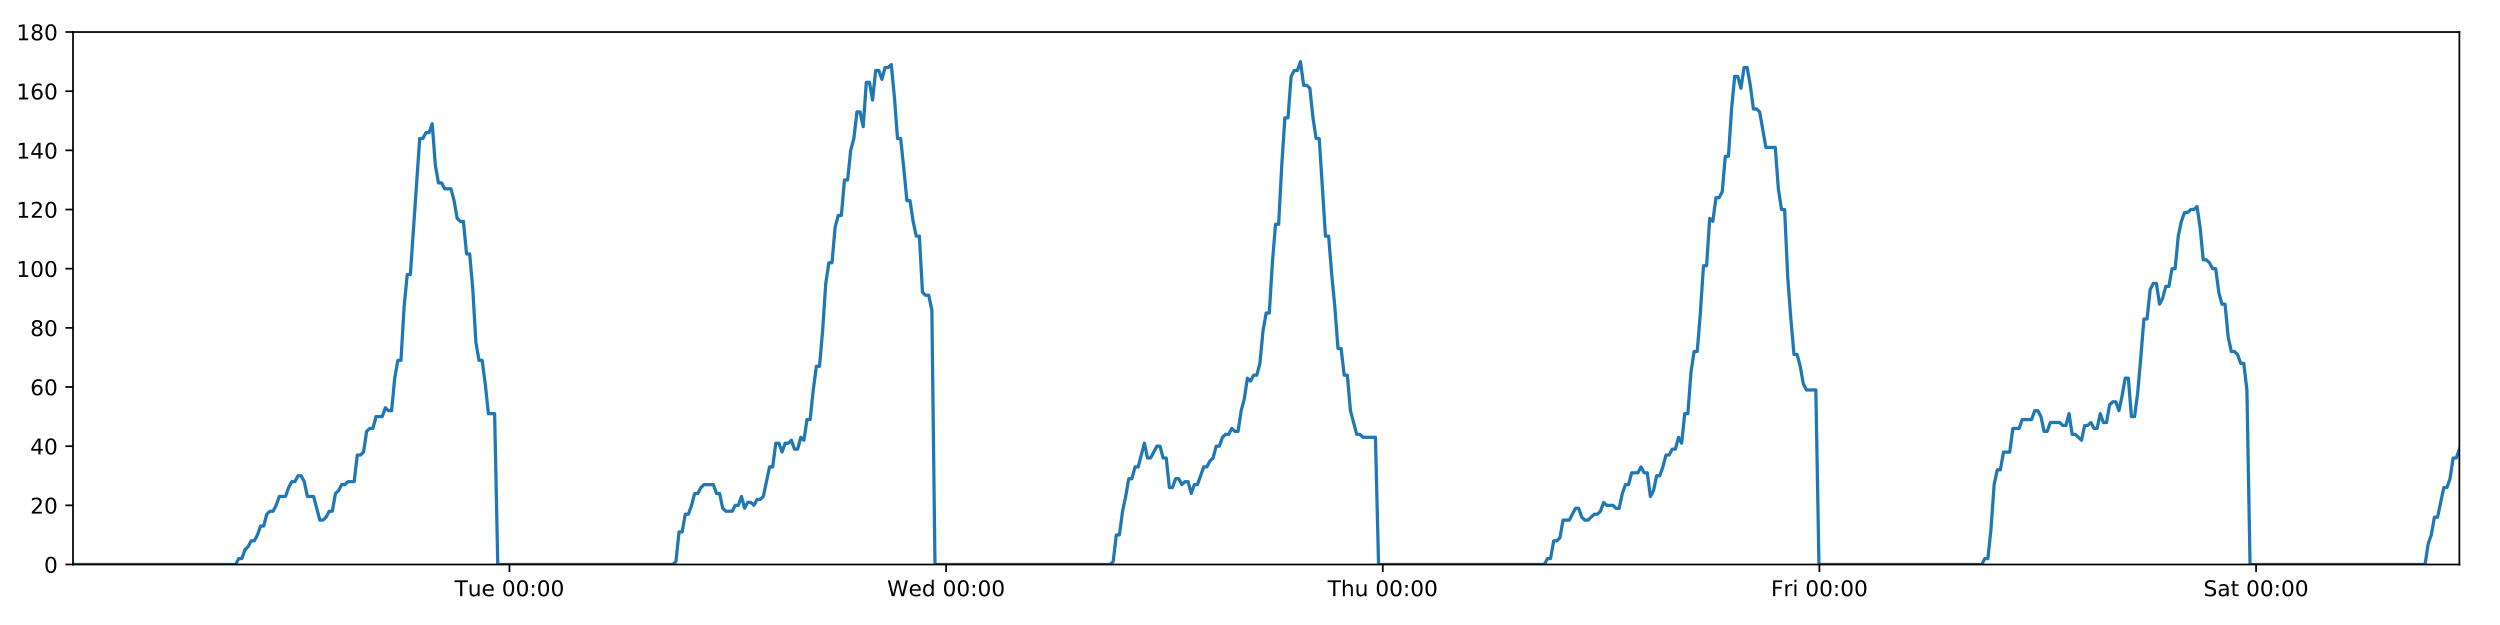
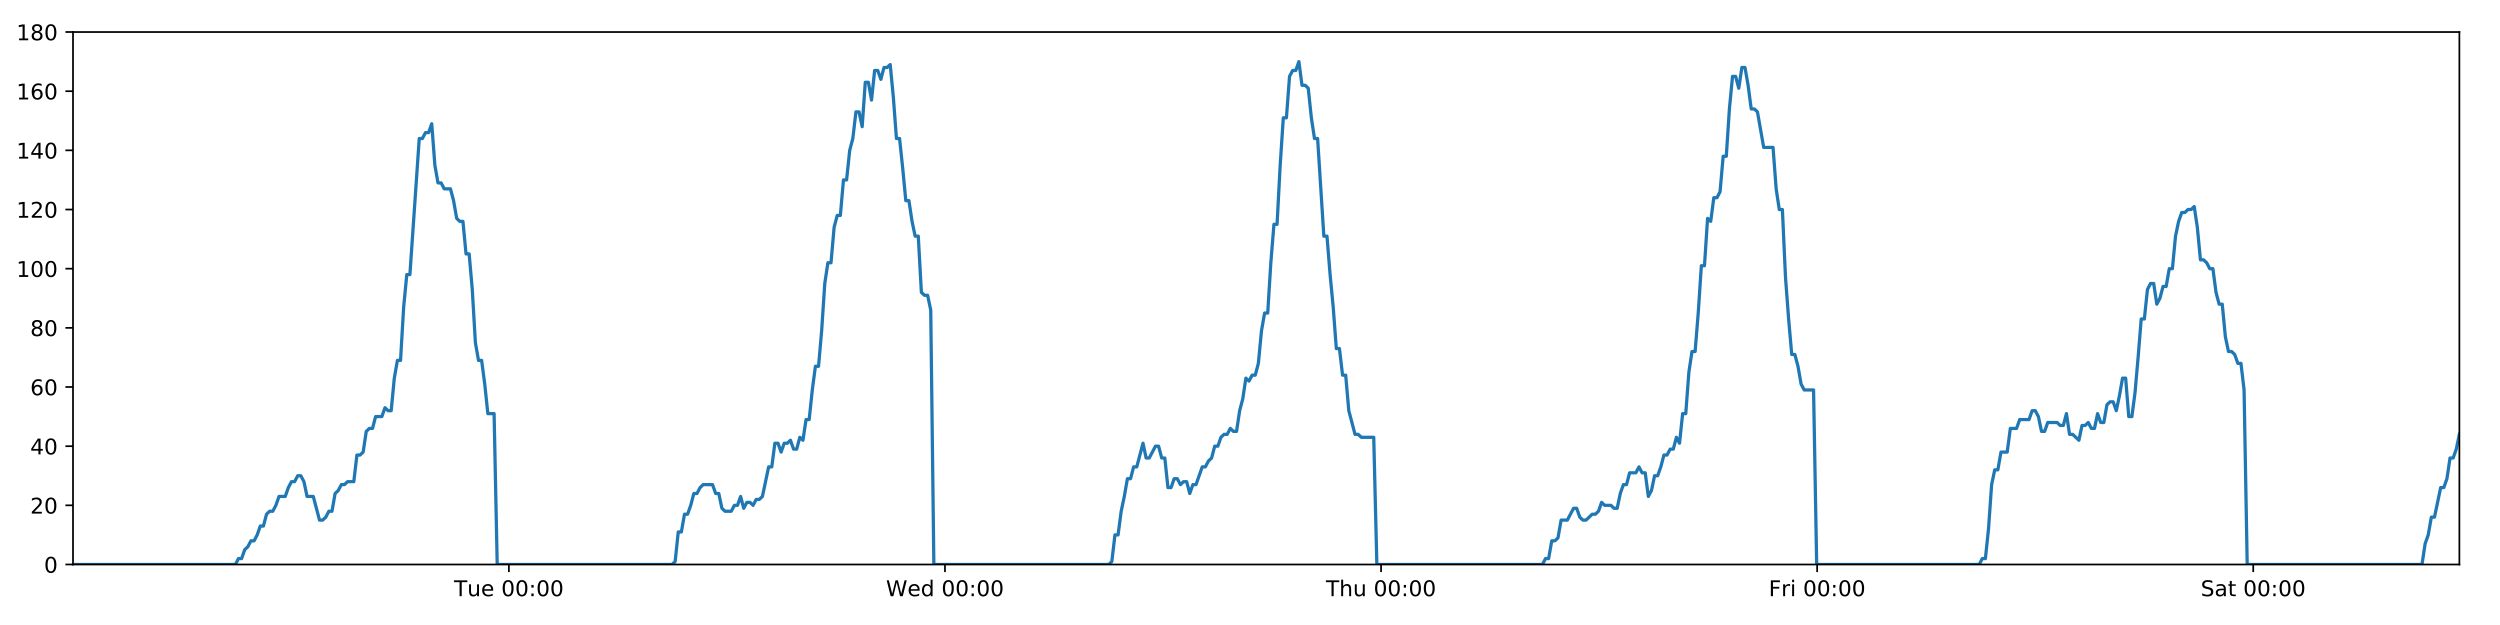
<svg xmlns="http://www.w3.org/2000/svg" xmlns:xlink="http://www.w3.org/1999/xlink" height="288pt" version="1.1" viewBox="0 0 1152 288" width="1152pt">
  <defs>
    <style type="text/css">
*{stroke-linecap:butt;stroke-linejoin:round;}
  </style>
  </defs>
  <g id="figure_1">
    <g id="patch_1">
      <path d="M 0 288  L 1152 288  L 1152 0  L 0 0  z " style="fill:#ffffff;" />
    </g>
    <g id="axes_1">
      <g id="patch_2">
        <path d="M 33.64 260.12  L 1133.28 260.12  L 1133.28 14.76  L 33.64 14.76  z " style="fill:#ffffff;" />
      </g>
      <g id="matplotlib.axis_1">
        <g id="xtick_1">
          <g id="line2d_1">
            <defs>
-               <path d="M 0 0  L 0 3.5  " id="m0438119c3f" style="stroke:#000000;stroke-width:0.8;" />
-             </defs>
-             <g>
-               <use style="stroke:#000000;stroke-width:0.8;" x="234.759" xlink:href="#m0438119c3f" y="260.12" />
+               <path d="M 0 0  L 0 3.5  " id="me0f3b7e760" style="stroke:#000000;stroke-width:0.8;" />
+             </defs>
+             <g>
+               <use style="stroke:#000000;stroke-width:0.8;" x="234.497" xlink:href="#me0f3b7e760" y="260.12" />
            </g>
          </g>
          <g id="text_1">
            <defs>
              <path d="M -0.297 72.906  L 61.375 72.906  L 61.375 64.594  L 35.5 64.594  L 35.5 0  L 25.594 0  L 25.594 64.594  L -0.297 64.594  z " id="DejaVuSans-84" />
              <path d="M 8.5 21.578  L 8.5 54.688  L 17.484 54.688  L 17.484 21.922  Q 17.484 14.156 20.5 10.266  Q 23.531 6.391 29.594 6.391  Q 36.859 6.391 41.078 11.031  Q 45.312 15.672 45.312 23.688  L 45.312 54.688  L 54.297 54.688  L 54.297 0  L 45.312 0  L 45.312 8.406  Q 42.047 3.422 37.719 1  Q 33.406 -1.422 27.688 -1.422  Q 18.266 -1.422 13.375 4.438  Q 8.5 10.297 8.5 21.578  z M 31.109 56  z " id="DejaVuSans-117" />
              <path d="M 56.203 29.594  L 56.203 25.203  L 14.891 25.203  Q 15.484 15.922 20.484 11.062  Q 25.484 6.203 34.422 6.203  Q 39.594 6.203 44.453 7.469  Q 49.312 8.734 54.109 11.281  L 54.109 2.781  Q 49.266 0.734 44.188 -0.344  Q 39.109 -1.422 33.891 -1.422  Q 20.797 -1.422 13.156 6.188  Q 5.516 13.812 5.516 26.812  Q 5.516 40.234 12.766 48.109  Q 20.016 56 32.328 56  Q 43.359 56 49.781 48.891  Q 56.203 41.797 56.203 29.594  z M 47.219 32.234  Q 47.125 39.594 43.094 43.984  Q 39.062 48.391 32.422 48.391  Q 24.906 48.391 20.391 44.141  Q 15.875 39.891 15.188 32.172  z " id="DejaVuSans-101" />
              <path id="DejaVuSans-32" />
              <path d="M 31.781 66.406  Q 24.172 66.406 20.328 58.906  Q 16.5 51.422 16.5 36.375  Q 16.5 21.391 20.328 13.891  Q 24.172 6.391 31.781 6.391  Q 39.453 6.391 43.281 13.891  Q 47.125 21.391 47.125 36.375  Q 47.125 51.422 43.281 58.906  Q 39.453 66.406 31.781 66.406  z M 31.781 74.219  Q 44.047 74.219 50.516 64.516  Q 56.984 54.828 56.984 36.375  Q 56.984 17.969 50.516 8.266  Q 44.047 -1.422 31.781 -1.422  Q 19.531 -1.422 13.062 8.266  Q 6.594 17.969 6.594 36.375  Q 6.594 54.828 13.062 64.516  Q 19.531 74.219 31.781 74.219  z " id="DejaVuSans-48" />
              <path d="M 11.719 12.406  L 22.016 12.406  L 22.016 0  L 11.719 0  z M 11.719 51.703  L 22.016 51.703  L 22.016 39.312  L 11.719 39.312  z " id="DejaVuSans-58" />
            </defs>
-             <g transform="translate(209.4736 274.7184)scale(0.1 -0.1)">
+             <g transform="translate(209.2112 274.7184)scale(0.1 -0.1)">
              <use xlink:href="#DejaVuSans-84" />
              <use x="60.85" xlink:href="#DejaVuSans-117" />
              <use x="124.229" xlink:href="#DejaVuSans-101" />
              <use x="185.752" xlink:href="#DejaVuSans-32" />
              <use x="217.539" xlink:href="#DejaVuSans-48" />
              <use x="281.162" xlink:href="#DejaVuSans-48" />
              <use x="344.785" xlink:href="#DejaVuSans-58" />
              <use x="378.477" xlink:href="#DejaVuSans-48" />
              <use x="442.1" xlink:href="#DejaVuSans-48" />
            </g>
          </g>
        </g>
        <g id="xtick_2">
          <g id="line2d_2">
            <g>
-               <use style="stroke:#000000;stroke-width:0.8;" x="435.969" xlink:href="#m0438119c3f" y="260.12" />
+               <use style="stroke:#000000;stroke-width:0.8;" x="435.444" xlink:href="#me0f3b7e760" y="260.12" />
            </g>
          </g>
          <g id="text_2">
            <defs>
              <path d="M 3.328 72.906  L 13.281 72.906  L 28.609 11.281  L 43.891 72.906  L 54.984 72.906  L 70.312 11.281  L 85.594 72.906  L 95.609 72.906  L 77.297 0  L 64.891 0  L 49.516 63.281  L 33.984 0  L 21.578 0  z " id="DejaVuSans-87" />
              <path d="M 45.406 46.391  L 45.406 75.984  L 54.391 75.984  L 54.391 0  L 45.406 0  L 45.406 8.203  Q 42.578 3.328 38.25 0.953  Q 33.938 -1.422 27.875 -1.422  Q 17.969 -1.422 11.734 6.484  Q 5.516 14.406 5.516 27.297  Q 5.516 40.188 11.734 48.094  Q 17.969 56 27.875 56  Q 33.938 56 38.25 53.625  Q 42.578 51.266 45.406 46.391  z M 14.797 27.297  Q 14.797 17.391 18.875 11.75  Q 22.953 6.109 30.078 6.109  Q 37.203 6.109 41.297 11.75  Q 45.406 17.391 45.406 27.297  Q 45.406 37.203 41.297 42.844  Q 37.203 48.484 30.078 48.484  Q 22.953 48.484 18.875 42.844  Q 14.797 37.203 14.797 27.297  z " id="DejaVuSans-100" />
            </defs>
-             <g transform="translate(408.78 274.7184)scale(0.1 -0.1)">
+             <g transform="translate(408.2552 274.7184)scale(0.1 -0.1)">
              <use xlink:href="#DejaVuSans-87" />
              <use x="98.799" xlink:href="#DejaVuSans-101" />
              <use x="160.322" xlink:href="#DejaVuSans-100" />
              <use x="223.799" xlink:href="#DejaVuSans-32" />
              <use x="255.586" xlink:href="#DejaVuSans-48" />
              <use x="319.209" xlink:href="#DejaVuSans-48" />
              <use x="382.832" xlink:href="#DejaVuSans-58" />
              <use x="416.523" xlink:href="#DejaVuSans-48" />
              <use x="480.146" xlink:href="#DejaVuSans-48" />
            </g>
          </g>
        </g>
        <g id="xtick_3">
          <g id="line2d_3">
            <g>
-               <use style="stroke:#000000;stroke-width:0.8;" x="637.179" xlink:href="#m0438119c3f" y="260.12" />
+               <use style="stroke:#000000;stroke-width:0.8;" x="636.391" xlink:href="#me0f3b7e760" y="260.12" />
            </g>
          </g>
          <g id="text_3">
            <defs>
              <path d="M 54.891 33.016  L 54.891 0  L 45.906 0  L 45.906 32.719  Q 45.906 40.484 42.875 44.328  Q 39.844 48.188 33.797 48.188  Q 26.516 48.188 22.312 43.547  Q 18.109 38.922 18.109 30.906  L 18.109 0  L 9.078 0  L 9.078 75.984  L 18.109 75.984  L 18.109 46.188  Q 21.344 51.125 25.703 53.562  Q 30.078 56 35.797 56  Q 45.219 56 50.047 50.172  Q 54.891 44.344 54.891 33.016  z " id="DejaVuSans-104" />
            </defs>
-             <g transform="translate(611.7888 274.7184)scale(0.1 -0.1)">
+             <g transform="translate(611.0015 274.7184)scale(0.1 -0.1)">
              <use xlink:href="#DejaVuSans-84" />
              <use x="61.084" xlink:href="#DejaVuSans-104" />
              <use x="124.463" xlink:href="#DejaVuSans-117" />
              <use x="187.842" xlink:href="#DejaVuSans-32" />
              <use x="219.629" xlink:href="#DejaVuSans-48" />
              <use x="283.252" xlink:href="#DejaVuSans-48" />
              <use x="346.875" xlink:href="#DejaVuSans-58" />
              <use x="380.566" xlink:href="#DejaVuSans-48" />
              <use x="444.189" xlink:href="#DejaVuSans-48" />
            </g>
          </g>
        </g>
        <g id="xtick_4">
          <g id="line2d_4">
            <g>
-               <use style="stroke:#000000;stroke-width:0.8;" x="838.388" xlink:href="#m0438119c3f" y="260.12" />
+               <use style="stroke:#000000;stroke-width:0.8;" x="837.338" xlink:href="#me0f3b7e760" y="260.12" />
            </g>
          </g>
          <g id="text_4">
            <defs>
              <path d="M 9.812 72.906  L 51.703 72.906  L 51.703 64.594  L 19.672 64.594  L 19.672 43.109  L 48.578 43.109  L 48.578 34.812  L 19.672 34.812  L 19.672 0  L 9.812 0  z " id="DejaVuSans-70" />
              <path d="M 41.109 46.297  Q 39.594 47.172 37.812 47.578  Q 36.031 48 33.891 48  Q 26.266 48 22.188 43.047  Q 18.109 38.094 18.109 28.812  L 18.109 0  L 9.078 0  L 9.078 54.688  L 18.109 54.688  L 18.109 46.188  Q 20.953 51.172 25.484 53.578  Q 30.031 56 36.531 56  Q 37.453 56 38.578 55.875  Q 39.703 55.766 41.062 55.516  z " id="DejaVuSans-114" />
              <path d="M 9.422 54.688  L 18.406 54.688  L 18.406 0  L 9.422 0  z M 9.422 75.984  L 18.406 75.984  L 18.406 64.594  L 9.422 64.594  z " id="DejaVuSans-105" />
            </defs>
-             <g transform="translate(816.0749 274.7184)scale(0.1 -0.1)">
+             <g transform="translate(815.0252 274.7184)scale(0.1 -0.1)">
              <use xlink:href="#DejaVuSans-70" />
              <use x="57.41" xlink:href="#DejaVuSans-114" />
              <use x="98.523" xlink:href="#DejaVuSans-105" />
              <use x="126.307" xlink:href="#DejaVuSans-32" />
              <use x="158.094" xlink:href="#DejaVuSans-48" />
              <use x="221.717" xlink:href="#DejaVuSans-48" />
              <use x="285.34" xlink:href="#DejaVuSans-58" />
              <use x="319.031" xlink:href="#DejaVuSans-48" />
              <use x="382.654" xlink:href="#DejaVuSans-48" />
            </g>
          </g>
        </g>
        <g id="xtick_5">
          <g id="line2d_5">
            <g>
-               <use style="stroke:#000000;stroke-width:0.8;" x="1039.598" xlink:href="#m0438119c3f" y="260.12" />
+               <use style="stroke:#000000;stroke-width:0.8;" x="1038.286" xlink:href="#me0f3b7e760" y="260.12" />
            </g>
          </g>
          <g id="text_5">
            <defs>
              <path d="M 53.516 70.516  L 53.516 60.891  Q 47.906 63.578 42.922 64.891  Q 37.938 66.219 33.297 66.219  Q 25.25 66.219 20.875 63.094  Q 16.5 59.969 16.5 54.203  Q 16.5 49.359 19.406 46.891  Q 22.312 44.438 30.422 42.922  L 36.375 41.703  Q 47.406 39.594 52.656 34.297  Q 57.906 29 57.906 20.125  Q 57.906 9.516 50.797 4.047  Q 43.703 -1.422 29.984 -1.422  Q 24.812 -1.422 18.969 -0.25  Q 13.141 0.922 6.891 3.219  L 6.891 13.375  Q 12.891 10.016 18.656 8.297  Q 24.422 6.594 29.984 6.594  Q 38.422 6.594 43.016 9.906  Q 47.609 13.234 47.609 19.391  Q 47.609 24.75 44.312 27.781  Q 41.016 30.812 33.5 32.328  L 27.484 33.5  Q 16.453 35.688 11.516 40.375  Q 6.594 45.062 6.594 53.422  Q 6.594 63.094 13.406 68.656  Q 20.219 74.219 32.172 74.219  Q 37.312 74.219 42.625 73.281  Q 47.953 72.359 53.516 70.516  z " id="DejaVuSans-83" />
              <path d="M 34.281 27.484  Q 23.391 27.484 19.188 25  Q 14.984 22.516 14.984 16.5  Q 14.984 11.719 18.141 8.906  Q 21.297 6.109 26.703 6.109  Q 34.188 6.109 38.703 11.406  Q 43.219 16.703 43.219 25.484  L 43.219 27.484  z M 52.203 31.203  L 52.203 0  L 43.219 0  L 43.219 8.297  Q 40.141 3.328 35.547 0.953  Q 30.953 -1.422 24.312 -1.422  Q 15.922 -1.422 10.953 3.297  Q 6 8.016 6 15.922  Q 6 25.141 12.172 29.828  Q 18.359 34.516 30.609 34.516  L 43.219 34.516  L 43.219 35.406  Q 43.219 41.609 39.141 45  Q 35.062 48.391 27.688 48.391  Q 23 48.391 18.547 47.266  Q 14.109 46.141 10.016 43.891  L 10.016 52.203  Q 14.938 54.109 19.578 55.047  Q 24.219 56 28.609 56  Q 40.484 56 46.344 49.844  Q 52.203 43.703 52.203 31.203  z " id="DejaVuSans-97" />
              <path d="M 18.312 70.219  L 18.312 54.688  L 36.812 54.688  L 36.812 47.703  L 18.312 47.703  L 18.312 18.016  Q 18.312 11.328 20.141 9.422  Q 21.969 7.516 27.594 7.516  L 36.812 7.516  L 36.812 0  L 27.594 0  Q 17.188 0 13.234 3.875  Q 9.281 7.766 9.281 18.016  L 9.281 47.703  L 2.688 47.703  L 2.688 54.688  L 9.281 54.688  L 9.281 70.219  z " id="DejaVuSans-116" />
            </defs>
-             <g transform="translate(1015.401 274.7184)scale(0.1 -0.1)">
+             <g transform="translate(1014.089 274.7184)scale(0.1 -0.1)">
              <use xlink:href="#DejaVuSans-83" />
              <use x="63.477" xlink:href="#DejaVuSans-97" />
              <use x="124.756" xlink:href="#DejaVuSans-116" />
              <use x="163.965" xlink:href="#DejaVuSans-32" />
              <use x="195.752" xlink:href="#DejaVuSans-48" />
              <use x="259.375" xlink:href="#DejaVuSans-48" />
              <use x="322.998" xlink:href="#DejaVuSans-58" />
              <use x="356.689" xlink:href="#DejaVuSans-48" />
              <use x="420.312" xlink:href="#DejaVuSans-48" />
            </g>
          </g>
        </g>
      </g>
      <g id="matplotlib.axis_2">
        <g id="ytick_1">
          <g id="line2d_6">
            <defs>
-               <path d="M 0 0  L -3.5 0  " id="m329da680a0" style="stroke:#000000;stroke-width:0.8;" />
-             </defs>
-             <g>
-               <use style="stroke:#000000;stroke-width:0.8;" x="33.64" xlink:href="#m329da680a0" y="260.12" />
+               <path d="M 0 0  L -3.5 0  " id="mdecca29149" style="stroke:#000000;stroke-width:0.8;" />
+             </defs>
+             <g>
+               <use style="stroke:#000000;stroke-width:0.8;" x="33.64" xlink:href="#mdecca29149" y="260.12" />
            </g>
          </g>
          <g id="text_6">
            <g transform="translate(20.2775 263.9192)scale(0.1 -0.1)">
              <use xlink:href="#DejaVuSans-48" />
            </g>
          </g>
        </g>
        <g id="ytick_2">
          <g id="line2d_7">
            <g>
-               <use style="stroke:#000000;stroke-width:0.8;" x="33.64" xlink:href="#m329da680a0" y="232.858" />
+               <use style="stroke:#000000;stroke-width:0.8;" x="33.64" xlink:href="#mdecca29149" y="232.858" />
            </g>
          </g>
          <g id="text_7">
            <defs>
              <path d="M 19.188 8.297  L 53.609 8.297  L 53.609 0  L 7.328 0  L 7.328 8.297  Q 12.938 14.109 22.625 23.891  Q 32.328 33.688 34.812 36.531  Q 39.547 41.844 41.422 45.531  Q 43.312 49.219 43.312 52.781  Q 43.312 58.594 39.234 62.25  Q 35.156 65.922 28.609 65.922  Q 23.969 65.922 18.812 64.312  Q 13.672 62.703 7.812 59.422  L 7.812 69.391  Q 13.766 71.781 18.938 73  Q 24.125 74.219 28.422 74.219  Q 39.75 74.219 46.484 68.547  Q 53.219 62.891 53.219 53.422  Q 53.219 48.922 51.531 44.891  Q 49.859 40.875 45.406 35.406  Q 44.188 33.984 37.641 27.219  Q 31.109 20.453 19.188 8.297  z " id="DejaVuSans-50" />
            </defs>
            <g transform="translate(13.915 236.657)scale(0.1 -0.1)">
              <use xlink:href="#DejaVuSans-50" />
              <use x="63.623" xlink:href="#DejaVuSans-48" />
            </g>
          </g>
        </g>
        <g id="ytick_3">
          <g id="line2d_8">
            <g>
-               <use style="stroke:#000000;stroke-width:0.8;" x="33.64" xlink:href="#m329da680a0" y="205.596" />
+               <use style="stroke:#000000;stroke-width:0.8;" x="33.64" xlink:href="#mdecca29149" y="205.596" />
            </g>
          </g>
          <g id="text_8">
            <defs>
              <path d="M 37.797 64.312  L 12.891 25.391  L 37.797 25.391  z M 35.203 72.906  L 47.609 72.906  L 47.609 25.391  L 58.016 25.391  L 58.016 17.188  L 47.609 17.188  L 47.609 0  L 37.797 0  L 37.797 17.188  L 4.891 17.188  L 4.891 26.703  z " id="DejaVuSans-52" />
            </defs>
            <g transform="translate(13.915 209.3948)scale(0.1 -0.1)">
              <use xlink:href="#DejaVuSans-52" />
              <use x="63.623" xlink:href="#DejaVuSans-48" />
            </g>
          </g>
        </g>
        <g id="ytick_4">
          <g id="line2d_9">
            <g>
-               <use style="stroke:#000000;stroke-width:0.8;" x="33.64" xlink:href="#m329da680a0" y="178.333" />
+               <use style="stroke:#000000;stroke-width:0.8;" x="33.64" xlink:href="#mdecca29149" y="178.333" />
            </g>
          </g>
          <g id="text_9">
            <defs>
              <path d="M 33.016 40.375  Q 26.375 40.375 22.484 35.828  Q 18.609 31.297 18.609 23.391  Q 18.609 15.531 22.484 10.953  Q 26.375 6.391 33.016 6.391  Q 39.656 6.391 43.531 10.953  Q 47.406 15.531 47.406 23.391  Q 47.406 31.297 43.531 35.828  Q 39.656 40.375 33.016 40.375  z M 52.594 71.297  L 52.594 62.312  Q 48.875 64.062 45.094 64.984  Q 41.312 65.922 37.594 65.922  Q 27.828 65.922 22.672 59.328  Q 17.531 52.734 16.797 39.406  Q 19.672 43.656 24.016 45.922  Q 28.375 48.188 33.594 48.188  Q 44.578 48.188 50.953 41.516  Q 57.328 34.859 57.328 23.391  Q 57.328 12.156 50.688 5.359  Q 44.047 -1.422 33.016 -1.422  Q 20.359 -1.422 13.672 8.266  Q 6.984 17.969 6.984 36.375  Q 6.984 53.656 15.188 63.938  Q 23.391 74.219 37.203 74.219  Q 40.922 74.219 44.703 73.484  Q 48.484 72.75 52.594 71.297  z " id="DejaVuSans-54" />
            </defs>
            <g transform="translate(13.915 182.1326)scale(0.1 -0.1)">
              <use xlink:href="#DejaVuSans-54" />
              <use x="63.623" xlink:href="#DejaVuSans-48" />
            </g>
          </g>
        </g>
        <g id="ytick_5">
          <g id="line2d_10">
            <g>
-               <use style="stroke:#000000;stroke-width:0.8;" x="33.64" xlink:href="#m329da680a0" y="151.071" />
+               <use style="stroke:#000000;stroke-width:0.8;" x="33.64" xlink:href="#mdecca29149" y="151.071" />
            </g>
          </g>
          <g id="text_10">
            <defs>
              <path d="M 31.781 34.625  Q 24.75 34.625 20.719 30.859  Q 16.703 27.094 16.703 20.516  Q 16.703 13.922 20.719 10.156  Q 24.75 6.391 31.781 6.391  Q 38.812 6.391 42.859 10.172  Q 46.922 13.969 46.922 20.516  Q 46.922 27.094 42.891 30.859  Q 38.875 34.625 31.781 34.625  z M 21.922 38.812  Q 15.578 40.375 12.031 44.719  Q 8.5 49.078 8.5 55.328  Q 8.5 64.062 14.719 69.141  Q 20.953 74.219 31.781 74.219  Q 42.672 74.219 48.875 69.141  Q 55.078 64.062 55.078 55.328  Q 55.078 49.078 51.531 44.719  Q 48 40.375 41.703 38.812  Q 48.828 37.156 52.797 32.312  Q 56.781 27.484 56.781 20.516  Q 56.781 9.906 50.312 4.234  Q 43.844 -1.422 31.781 -1.422  Q 19.734 -1.422 13.25 4.234  Q 6.781 9.906 6.781 20.516  Q 6.781 27.484 10.781 32.312  Q 14.797 37.156 21.922 38.812  z M 18.312 54.391  Q 18.312 48.734 21.844 45.562  Q 25.391 42.391 31.781 42.391  Q 38.141 42.391 41.719 45.562  Q 45.312 48.734 45.312 54.391  Q 45.312 60.062 41.719 63.234  Q 38.141 66.406 31.781 66.406  Q 25.391 66.406 21.844 63.234  Q 18.312 60.062 18.312 54.391  z " id="DejaVuSans-56" />
            </defs>
            <g transform="translate(13.915 154.8703)scale(0.1 -0.1)">
              <use xlink:href="#DejaVuSans-56" />
              <use x="63.623" xlink:href="#DejaVuSans-48" />
            </g>
          </g>
        </g>
        <g id="ytick_6">
          <g id="line2d_11">
            <g>
-               <use style="stroke:#000000;stroke-width:0.8;" x="33.64" xlink:href="#m329da680a0" y="123.809" />
+               <use style="stroke:#000000;stroke-width:0.8;" x="33.64" xlink:href="#mdecca29149" y="123.809" />
            </g>
          </g>
          <g id="text_11">
            <defs>
              <path d="M 12.406 8.297  L 28.516 8.297  L 28.516 63.922  L 10.984 60.406  L 10.984 69.391  L 28.422 72.906  L 38.281 72.906  L 38.281 8.297  L 54.391 8.297  L 54.391 0  L 12.406 0  z " id="DejaVuSans-49" />
            </defs>
            <g transform="translate(7.5525 127.6081)scale(0.1 -0.1)">
              <use xlink:href="#DejaVuSans-49" />
              <use x="63.623" xlink:href="#DejaVuSans-48" />
              <use x="127.246" xlink:href="#DejaVuSans-48" />
            </g>
          </g>
        </g>
        <g id="ytick_7">
          <g id="line2d_12">
            <g>
-               <use style="stroke:#000000;stroke-width:0.8;" x="33.64" xlink:href="#m329da680a0" y="96.547" />
+               <use style="stroke:#000000;stroke-width:0.8;" x="33.64" xlink:href="#mdecca29149" y="96.547" />
            </g>
          </g>
          <g id="text_12">
            <g transform="translate(7.5525 100.3459)scale(0.1 -0.1)">
              <use xlink:href="#DejaVuSans-49" />
              <use x="63.623" xlink:href="#DejaVuSans-50" />
              <use x="127.246" xlink:href="#DejaVuSans-48" />
            </g>
          </g>
        </g>
        <g id="ytick_8">
          <g id="line2d_13">
            <g>
-               <use style="stroke:#000000;stroke-width:0.8;" x="33.64" xlink:href="#m329da680a0" y="69.284" />
+               <use style="stroke:#000000;stroke-width:0.8;" x="33.64" xlink:href="#mdecca29149" y="69.284" />
            </g>
          </g>
          <g id="text_13">
            <g transform="translate(7.5525 73.08366)scale(0.1 -0.1)">
              <use xlink:href="#DejaVuSans-49" />
              <use x="63.623" xlink:href="#DejaVuSans-52" />
              <use x="127.246" xlink:href="#DejaVuSans-48" />
            </g>
          </g>
        </g>
        <g id="ytick_9">
          <g id="line2d_14">
            <g>
-               <use style="stroke:#000000;stroke-width:0.8;" x="33.64" xlink:href="#m329da680a0" y="42.022" />
+               <use style="stroke:#000000;stroke-width:0.8;" x="33.64" xlink:href="#mdecca29149" y="42.022" />
            </g>
          </g>
          <g id="text_14">
            <g transform="translate(7.5525 45.82144)scale(0.1 -0.1)">
              <use xlink:href="#DejaVuSans-49" />
              <use x="63.623" xlink:href="#DejaVuSans-54" />
              <use x="127.246" xlink:href="#DejaVuSans-48" />
            </g>
          </g>
        </g>
        <g id="ytick_10">
          <g id="line2d_15">
            <g>
-               <use style="stroke:#000000;stroke-width:0.8;" x="33.64" xlink:href="#m329da680a0" y="14.76" />
+               <use style="stroke:#000000;stroke-width:0.8;" x="33.64" xlink:href="#mdecca29149" y="14.76" />
            </g>
          </g>
          <g id="text_15">
            <g transform="translate(7.5525 18.55922)scale(0.1 -0.1)">
              <use xlink:href="#DejaVuSans-49" />
              <use x="63.623" xlink:href="#DejaVuSans-56" />
              <use x="127.246" xlink:href="#DejaVuSans-48" />
            </g>
          </g>
        </g>
      </g>
      <g id="line2d_16">
-         <path clip-path="url(#p82bb617977)" d="M 33.64 260.12  L 108.575 260.12  L 109.988 257.394  L 111.43 257.394  L 112.867 253.304  L 114.303 251.941  L 115.743 249.215  L 117.181 249.215  L 118.621 246.489  L 120.059 242.4  L 121.497 242.4  L 122.934 236.947  L 124.374 235.584  L 125.813 235.584  L 127.253 232.858  L 128.69 228.768  L 131.565 228.768  L 133.002 224.679  L 134.441 221.953  L 135.879 221.953  L 137.32 219.227  L 138.759 219.227  L 140.198 221.953  L 141.635 228.768  L 144.508 228.768  L 147.381 239.673  L 148.823 239.673  L 150.261 238.31  L 151.702 235.584  L 153.138 235.584  L 154.575 227.405  L 156.011 226.042  L 157.448 223.316  L 158.885 223.316  L 160.324 221.953  L 163.199 221.953  L 164.638 209.685  L 166.075 209.685  L 167.512 208.322  L 168.95 198.78  L 170.39 197.417  L 171.827 197.417  L 173.264 191.964  L 176.139 191.964  L 177.578 187.875  L 179.015 189.238  L 180.452 189.238  L 181.889 174.244  L 183.326 166.065  L 184.765 166.065  L 186.204 141.529  L 187.644 126.535  L 189.083 126.535  L 193.402 63.832  L 194.842 63.832  L 196.281 61.106  L 197.721 61.106  L 199.161 57.016  L 200.602 76.1  L 202.043 84.279  L 203.483 84.279  L 204.921 87.005  L 207.795 87.005  L 209.233 92.457  L 210.67 100.636  L 212.109 101.999  L 213.549 101.999  L 214.986 116.993  L 216.424 116.993  L 217.862 133.351  L 219.3 157.887  L 220.738 166.065  L 222.176 166.065  L 223.613 176.97  L 225.051 190.601  L 227.929 190.601  L 229.367 260.12  L 310.053 260.12  L 311.467 258.757  L 312.905 245.126  L 314.342 245.126  L 315.778 236.947  L 317.218 236.947  L 318.655 232.858  L 320.092 227.405  L 321.529 227.405  L 322.968 224.679  L 324.407 223.316  L 328.723 223.316  L 330.16 227.405  L 331.601 227.405  L 333.044 234.221  L 334.481 235.584  L 337.36 235.584  L 338.799 232.858  L 340.238 232.858  L 341.675 228.768  L 343.112 234.221  L 344.548 231.495  L 345.989 231.495  L 347.426 232.858  L 348.862 230.132  L 350.3 230.132  L 351.736 228.768  L 354.613 215.137  L 356.05 215.137  L 357.488 204.232  L 358.925 204.232  L 360.362 208.322  L 361.799 204.232  L 363.235 204.232  L 364.672 202.869  L 366.108 206.959  L 367.548 206.959  L 368.996 201.506  L 370.435 202.869  L 371.872 193.328  L 373.31 193.328  L 374.748 179.696  L 376.188 168.792  L 377.627 168.792  L 379.067 152.434  L 380.508 130.624  L 381.944 121.083  L 383.383 121.083  L 384.82 104.725  L 386.257 99.273  L 387.695 99.273  L 389.133 82.916  L 390.572 82.916  L 392.01 69.284  L 393.448 63.832  L 394.886 51.564  L 396.324 51.564  L 397.761 58.38  L 399.199 37.933  L 400.639 37.933  L 402.075 46.112  L 403.513 32.48  L 404.951 32.48  L 406.389 36.57  L 407.826 31.117  L 409.264 31.117  L 410.702 29.754  L 412.142 44.748  L 413.58 63.832  L 415.018 63.832  L 416.455 77.463  L 417.896 92.457  L 419.333 92.457  L 420.77 101.999  L 422.208 108.815  L 423.646 108.815  L 425.085 134.714  L 426.523 136.077  L 427.96 136.077  L 429.398 142.892  L 430.836 260.12  L 511.521 260.12  L 512.958 258.757  L 514.396 246.489  L 515.835 246.489  L 517.272 235.584  L 518.709 228.768  L 520.147 220.59  L 521.584 220.59  L 523.022 215.137  L 524.461 215.137  L 527.338 204.232  L 528.778 211.048  L 530.216 211.048  L 533.092 205.596  L 534.53 205.596  L 535.968 211.048  L 537.406 211.048  L 538.846 224.679  L 540.283 224.679  L 541.721 220.59  L 543.158 220.59  L 544.601 223.316  L 546.038 221.953  L 547.479 221.953  L 548.918 227.405  L 550.356 223.316  L 551.794 223.316  L 554.673 215.137  L 556.112 215.137  L 557.552 212.411  L 558.99 211.048  L 560.428 205.596  L 561.866 205.596  L 563.304 201.506  L 564.742 200.143  L 566.18 200.143  L 567.618 197.417  L 569.056 198.78  L 570.494 198.78  L 571.932 189.238  L 573.37 183.786  L 574.808 174.244  L 576.245 175.607  L 577.688 172.881  L 579.126 172.881  L 580.565 167.428  L 582.007 152.434  L 583.444 144.256  L 584.881 144.256  L 586.319 121.083  L 587.758 103.362  L 589.196 103.362  L 590.637 76.1  L 592.075 54.29  L 593.511 54.29  L 594.948 35.207  L 596.389 32.48  L 597.826 32.48  L 599.263 28.391  L 600.702 39.296  L 602.143 39.296  L 603.579 40.659  L 605.019 54.29  L 606.463 63.832  L 607.902 63.832  L 610.781 108.815  L 612.222 108.815  L 613.662 126.535  L 615.1 141.529  L 616.539 160.613  L 617.977 160.613  L 619.415 172.881  L 620.853 172.881  L 622.293 189.238  L 625.17 200.143  L 626.609 200.143  L 628.048 201.506  L 633.799 201.506  L 635.238 260.12  L 711.646 260.12  L 713.06 257.394  L 714.498 257.394  L 715.938 249.215  L 717.374 249.215  L 718.811 247.852  L 720.247 239.673  L 723.121 239.673  L 725.998 234.221  L 727.435 234.221  L 728.872 238.31  L 730.31 239.673  L 731.746 239.673  L 734.62 236.947  L 736.057 236.947  L 737.495 235.584  L 738.932 231.495  L 740.368 232.858  L 743.246 232.858  L 744.682 234.221  L 746.121 234.221  L 747.557 227.405  L 748.995 223.316  L 750.432 223.316  L 751.872 217.864  L 754.746 217.864  L 756.183 215.137  L 757.622 217.864  L 759.062 217.864  L 760.5 228.768  L 761.94 226.042  L 763.379 219.227  L 764.817 219.227  L 766.255 215.137  L 767.694 209.685  L 769.133 209.685  L 770.571 206.959  L 772.013 206.959  L 773.453 201.506  L 774.89 204.232  L 776.33 190.601  L 777.767 190.601  L 779.205 171.518  L 780.644 161.976  L 782.083 161.976  L 783.523 144.256  L 784.962 122.446  L 786.401 122.446  L 787.839 100.636  L 789.277 101.999  L 790.715 91.094  L 792.155 91.094  L 793.592 88.368  L 795.03 72.011  L 796.468 72.011  L 797.906 50.201  L 799.344 35.207  L 800.782 35.207  L 802.22 40.659  L 803.658 31.117  L 805.096 31.117  L 806.535 39.296  L 807.973 50.201  L 809.411 50.201  L 810.849 51.564  L 813.725 67.921  L 818.038 67.921  L 819.476 87.005  L 820.915 96.547  L 822.354 96.547  L 823.791 127.898  L 825.229 146.982  L 826.669 163.339  L 828.106 163.339  L 829.544 168.792  L 830.983 176.97  L 832.421 179.696  L 836.735 179.696  L 838.173 260.12  L 913.167 260.12  L 914.581 257.394  L 916.018 257.394  L 917.455 243.763  L 918.892 223.316  L 920.332 216.5  L 921.768 216.5  L 923.208 208.322  L 926.085 208.322  L 927.525 197.417  L 930.405 197.417  L 931.846 193.328  L 936.159 193.328  L 937.597 189.238  L 939.036 189.238  L 940.474 191.964  L 941.912 198.78  L 943.349 198.78  L 944.787 194.691  L 949.101 194.691  L 950.537 196.054  L 951.975 196.054  L 953.413 190.601  L 954.85 200.143  L 956.288 200.143  L 959.162 202.869  L 960.599 196.054  L 962.037 196.054  L 963.475 194.691  L 964.912 197.417  L 966.351 197.417  L 967.791 190.601  L 969.229 194.691  L 970.667 194.691  L 972.105 186.512  L 973.544 185.149  L 974.98 185.149  L 976.417 189.238  L 977.857 182.423  L 979.294 174.244  L 980.731 174.244  L 982.169 191.964  L 983.606 191.964  L 985.045 181.06  L 986.484 164.702  L 987.921 146.982  L 989.361 146.982  L 990.799 133.351  L 992.237 130.624  L 993.674 130.624  L 995.111 140.166  L 996.548 137.44  L 997.988 131.988  L 999.426 131.988  L 1000.863 123.809  L 1002.303 123.809  L 1003.743 108.815  L 1005.181 101.999  L 1006.618 97.91  L 1008.059 97.91  L 1009.496 96.547  L 1010.933 96.547  L 1012.37 95.184  L 1013.808 104.725  L 1015.245 119.72  L 1016.682 119.72  L 1018.119 121.083  L 1019.556 123.809  L 1020.992 123.809  L 1022.429 134.714  L 1023.866 140.166  L 1025.303 140.166  L 1026.74 155.16  L 1028.177 161.976  L 1029.617 161.976  L 1031.054 163.339  L 1032.494 167.428  L 1033.935 167.428  L 1035.375 179.696  L 1036.816 260.12  L 1117.469 260.12  L 1118.905 250.578  L 1120.342 246.489  L 1121.782 238.31  L 1123.221 238.31  L 1126.094 224.679  L 1127.532 224.679  L 1128.969 220.59  L 1130.406 211.048  L 1131.843 211.048  L 1133.28 206.959  L 1133.28 206.959  " style="fill:none;stroke:#1f77b4;stroke-linecap:square;stroke-width:1.5;" />
+         <path clip-path="url(#p01ae1465f2)" d="M 33.64 260.12  L 108.477 260.12  L 109.889 257.394  L 111.328 257.394  L 112.763 253.304  L 114.198 251.941  L 115.636 249.215  L 117.072 249.215  L 118.51 246.489  L 119.947 242.4  L 121.382 242.4  L 122.818 236.947  L 124.256 235.584  L 125.693 235.584  L 127.131 232.858  L 128.566 228.768  L 131.438 228.768  L 132.873 224.679  L 134.309 221.953  L 135.746 221.953  L 137.185 219.227  L 138.622 219.227  L 140.059 221.953  L 141.494 228.768  L 144.363 228.768  L 147.233 239.673  L 148.672 239.673  L 150.109 238.31  L 151.548 235.584  L 152.982 235.584  L 154.417 227.405  L 155.851 226.042  L 157.287 223.316  L 158.721 223.316  L 160.159 221.953  L 163.03 221.953  L 164.467 209.685  L 165.902 209.685  L 167.338 208.322  L 168.773 198.78  L 170.212 197.417  L 171.647 197.417  L 173.082 191.964  L 175.953 191.964  L 177.391 187.875  L 178.825 189.238  L 180.261 189.238  L 181.696 174.244  L 183.131 166.065  L 184.567 166.065  L 186.005 141.529  L 187.444 126.535  L 188.88 126.535  L 193.193 63.832  L 194.631 63.832  L 196.069 61.106  L 197.507 61.106  L 198.945 57.016  L 200.384 76.1  L 201.823 84.279  L 203.261 84.279  L 204.697 87.005  L 207.568 87.005  L 209.004 92.457  L 210.439 100.636  L 211.877 101.999  L 213.314 101.999  L 214.75 116.993  L 216.185 116.993  L 217.622 133.351  L 219.057 157.887  L 220.493 166.065  L 221.93 166.065  L 223.365 176.97  L 224.801 190.601  L 227.676 190.601  L 229.112 260.12  L 309.692 260.12  L 311.104 258.757  L 312.54 245.126  L 313.975 245.126  L 315.41 236.947  L 316.848 236.947  L 318.284 232.858  L 319.719 227.405  L 321.154 227.405  L 322.59 224.679  L 324.028 223.316  L 328.338 223.316  L 329.774 227.405  L 331.212 227.405  L 332.653 234.221  L 334.088 235.584  L 336.963 235.584  L 338.401 232.858  L 339.838 232.858  L 341.273 228.768  L 342.708 234.221  L 344.142 231.495  L 345.582 231.495  L 347.016 232.858  L 348.451 230.132  L 349.886 230.132  L 351.321 228.768  L 354.194 215.137  L 355.63 215.137  L 357.065 204.232  L 358.5 204.232  L 359.936 208.322  L 361.371 204.232  L 362.806 204.232  L 364.24 202.869  L 365.675 206.959  L 367.112 206.959  L 368.559 201.506  L 369.996 202.869  L 371.431 193.328  L 372.867 193.328  L 374.303 179.696  L 375.742 168.792  L 377.178 168.792  L 378.617 152.434  L 380.055 130.624  L 381.49 121.083  L 382.926 121.083  L 384.362 104.725  L 385.798 99.273  L 387.233 99.273  L 388.669 82.916  L 390.107 82.916  L 391.542 69.284  L 392.979 63.832  L 394.415 51.564  L 395.851 51.564  L 397.286 58.38  L 398.722 37.933  L 400.16 37.933  L 401.595 46.112  L 403.031 32.48  L 404.467 32.48  L 405.903 36.57  L 407.338 31.117  L 408.774 31.117  L 410.21 29.754  L 411.648 44.748  L 413.084 63.832  L 414.52 63.832  L 415.956 77.463  L 417.395 92.457  L 418.83 92.457  L 420.265 101.999  L 421.701 108.815  L 423.137 108.815  L 424.574 134.714  L 426.01 136.077  L 427.446 136.077  L 428.882 142.892  L 430.318 260.12  L 510.898 260.12  L 512.333 258.757  L 513.768 246.489  L 515.206 246.489  L 516.641 235.584  L 518.076 228.768  L 519.512 220.59  L 520.947 220.59  L 522.383 215.137  L 523.821 215.137  L 526.694 204.232  L 528.132 211.048  L 529.568 211.048  L 532.441 205.596  L 533.876 205.596  L 535.313 211.048  L 536.749 211.048  L 538.187 224.679  L 539.622 224.679  L 541.058 220.59  L 542.494 220.59  L 543.935 223.316  L 545.37 221.953  L 546.809 221.953  L 548.246 227.405  L 549.682 223.316  L 551.118 223.316  L 553.993 215.137  L 555.431 215.137  L 556.868 212.411  L 558.305 211.048  L 559.741 205.596  L 561.177 205.596  L 562.613 201.506  L 564.049 200.143  L 565.485 200.143  L 566.921 197.417  L 568.357 198.78  L 569.794 198.78  L 571.23 189.238  L 572.666 183.786  L 574.102 174.244  L 575.537 175.607  L 576.978 172.881  L 578.415 172.881  L 579.852 167.428  L 581.292 152.434  L 582.727 144.256  L 584.162 144.256  L 585.598 121.083  L 587.035 103.362  L 588.472 103.362  L 589.911 76.1  L 591.346 54.29  L 592.781 54.29  L 594.216 35.207  L 595.655 32.48  L 597.09 32.48  L 598.525 28.391  L 599.963 39.296  L 601.401 39.296  L 602.836 40.659  L 604.274 54.29  L 605.716 63.832  L 607.153 63.832  L 610.029 108.815  L 611.468 108.815  L 612.905 126.535  L 614.342 141.529  L 615.778 160.613  L 617.215 160.613  L 618.651 172.881  L 620.087 172.881  L 621.525 189.238  L 624.399 200.143  L 625.835 200.143  L 627.272 201.506  L 633.016 201.506  L 634.453 260.12  L 710.762 260.12  L 712.174 257.394  L 713.609 257.394  L 715.048 249.215  L 716.482 249.215  L 717.917 247.852  L 719.351 239.673  L 722.222 239.673  L 725.095 234.221  L 726.53 234.221  L 727.965 238.31  L 729.401 239.673  L 730.835 239.673  L 733.706 236.947  L 735.141 236.947  L 736.576 235.584  L 738.012 231.495  L 739.446 232.858  L 742.32 232.858  L 743.755 234.221  L 745.191 234.221  L 746.626 227.405  L 748.062 223.316  L 749.497 223.316  L 750.935 217.864  L 753.805 217.864  L 755.241 215.137  L 756.677 217.864  L 758.115 217.864  L 759.551 228.768  L 760.99 226.042  L 762.428 219.227  L 763.863 219.227  L 765.299 215.137  L 766.737 209.685  L 768.174 209.685  L 769.609 206.959  L 771.05 206.959  L 772.488 201.506  L 773.923 204.232  L 775.361 190.601  L 776.797 190.601  L 778.233 171.518  L 779.67 161.976  L 781.107 161.976  L 782.545 144.256  L 783.982 122.446  L 785.419 122.446  L 786.855 100.636  L 788.291 101.999  L 789.728 91.094  L 791.165 91.094  L 792.601 88.368  L 794.037 72.011  L 795.473 72.011  L 796.909 50.201  L 798.345 35.207  L 799.782 35.207  L 801.218 40.659  L 802.654 31.117  L 804.09 31.117  L 805.527 39.296  L 806.963 50.201  L 808.399 50.201  L 809.835 51.564  L 812.707 67.921  L 817.015 67.921  L 818.451 87.005  L 819.888 96.547  L 821.325 96.547  L 822.76 127.898  L 824.196 146.982  L 825.634 163.339  L 827.07 163.339  L 828.506 168.792  L 829.943 176.97  L 831.379 179.696  L 835.687 179.696  L 837.123 260.12  L 912.02 260.12  L 913.432 257.394  L 914.867 257.394  L 916.302 243.763  L 917.737 223.316  L 919.175 216.5  L 920.61 216.5  L 922.048 208.322  L 924.921 208.322  L 926.359 197.417  L 929.235 197.417  L 930.674 193.328  L 934.982 193.328  L 936.418 189.238  L 937.855 189.238  L 939.291 191.964  L 940.727 198.78  L 942.163 198.78  L 943.599 194.691  L 947.907 194.691  L 949.341 196.054  L 950.777 196.054  L 952.213 190.601  L 953.649 200.143  L 955.085 200.143  L 957.955 202.869  L 959.39 196.054  L 960.826 196.054  L 962.262 194.691  L 963.698 197.417  L 965.135 197.417  L 966.572 190.601  L 968.009 194.691  L 969.445 194.691  L 970.881 186.512  L 972.318 185.149  L 973.753 185.149  L 975.187 189.238  L 976.625 182.423  L 978.06 174.244  L 979.496 174.244  L 980.931 191.964  L 982.367 191.964  L 983.804 181.06  L 985.241 164.702  L 986.676 146.982  L 988.115 146.982  L 989.55 133.351  L 990.987 130.624  L 992.422 130.624  L 993.857 140.166  L 995.292 137.44  L 996.73 131.988  L 998.166 131.988  L 999.601 123.809  L 1001.039 123.809  L 1002.477 108.815  L 1003.913 101.999  L 1005.348 97.91  L 1006.788 97.91  L 1008.223 96.547  L 1009.658 96.547  L 1011.093 95.184  L 1012.529 104.725  L 1013.964 119.72  L 1015.399 119.72  L 1016.835 121.083  L 1018.27 123.809  L 1019.704 123.809  L 1021.14 134.714  L 1022.574 140.166  L 1024.01 140.166  L 1025.445 155.16  L 1026.88 161.976  L 1028.318 161.976  L 1029.753 163.339  L 1031.191 167.428  L 1032.63 167.428  L 1034.069 179.696  L 1035.507 260.12  L 1116.056 260.12  L 1117.49 250.578  L 1118.925 246.489  L 1120.362 238.31  L 1121.8 238.31  L 1124.669 224.679  L 1126.106 224.679  L 1127.54 220.59  L 1128.975 211.048  L 1130.411 211.048  L 1131.846 206.959  L 1133.28 200.143  L 1133.28 200.143  " style="fill:none;stroke:#1f77b4;stroke-linecap:square;stroke-width:1.5;" />
      </g>
      <g id="patch_3">
        <path d="M 33.64 260.12  L 33.64 14.76  " style="fill:none;stroke:#000000;stroke-linecap:square;stroke-linejoin:miter;stroke-width:0.8;" />
      </g>
      <g id="patch_4">
        <path d="M 1133.28 260.12  L 1133.28 14.76  " style="fill:none;stroke:#000000;stroke-linecap:square;stroke-linejoin:miter;stroke-width:0.8;" />
      </g>
      <g id="patch_5">
        <path d="M 33.64 260.12  L 1133.28 260.12  " style="fill:none;stroke:#000000;stroke-linecap:square;stroke-linejoin:miter;stroke-width:0.8;" />
      </g>
      <g id="patch_6">
        <path d="M 33.64 14.76  L 1133.28 14.76  " style="fill:none;stroke:#000000;stroke-linecap:square;stroke-linejoin:miter;stroke-width:0.8;" />
      </g>
    </g>
  </g>
  <defs>
-     <clipPath id="p82bb617977">
+     <clipPath id="p01ae1465f2">
      <rect height="245.36" width="1099.64" x="33.64" y="14.76" />
    </clipPath>
  </defs>
</svg>
